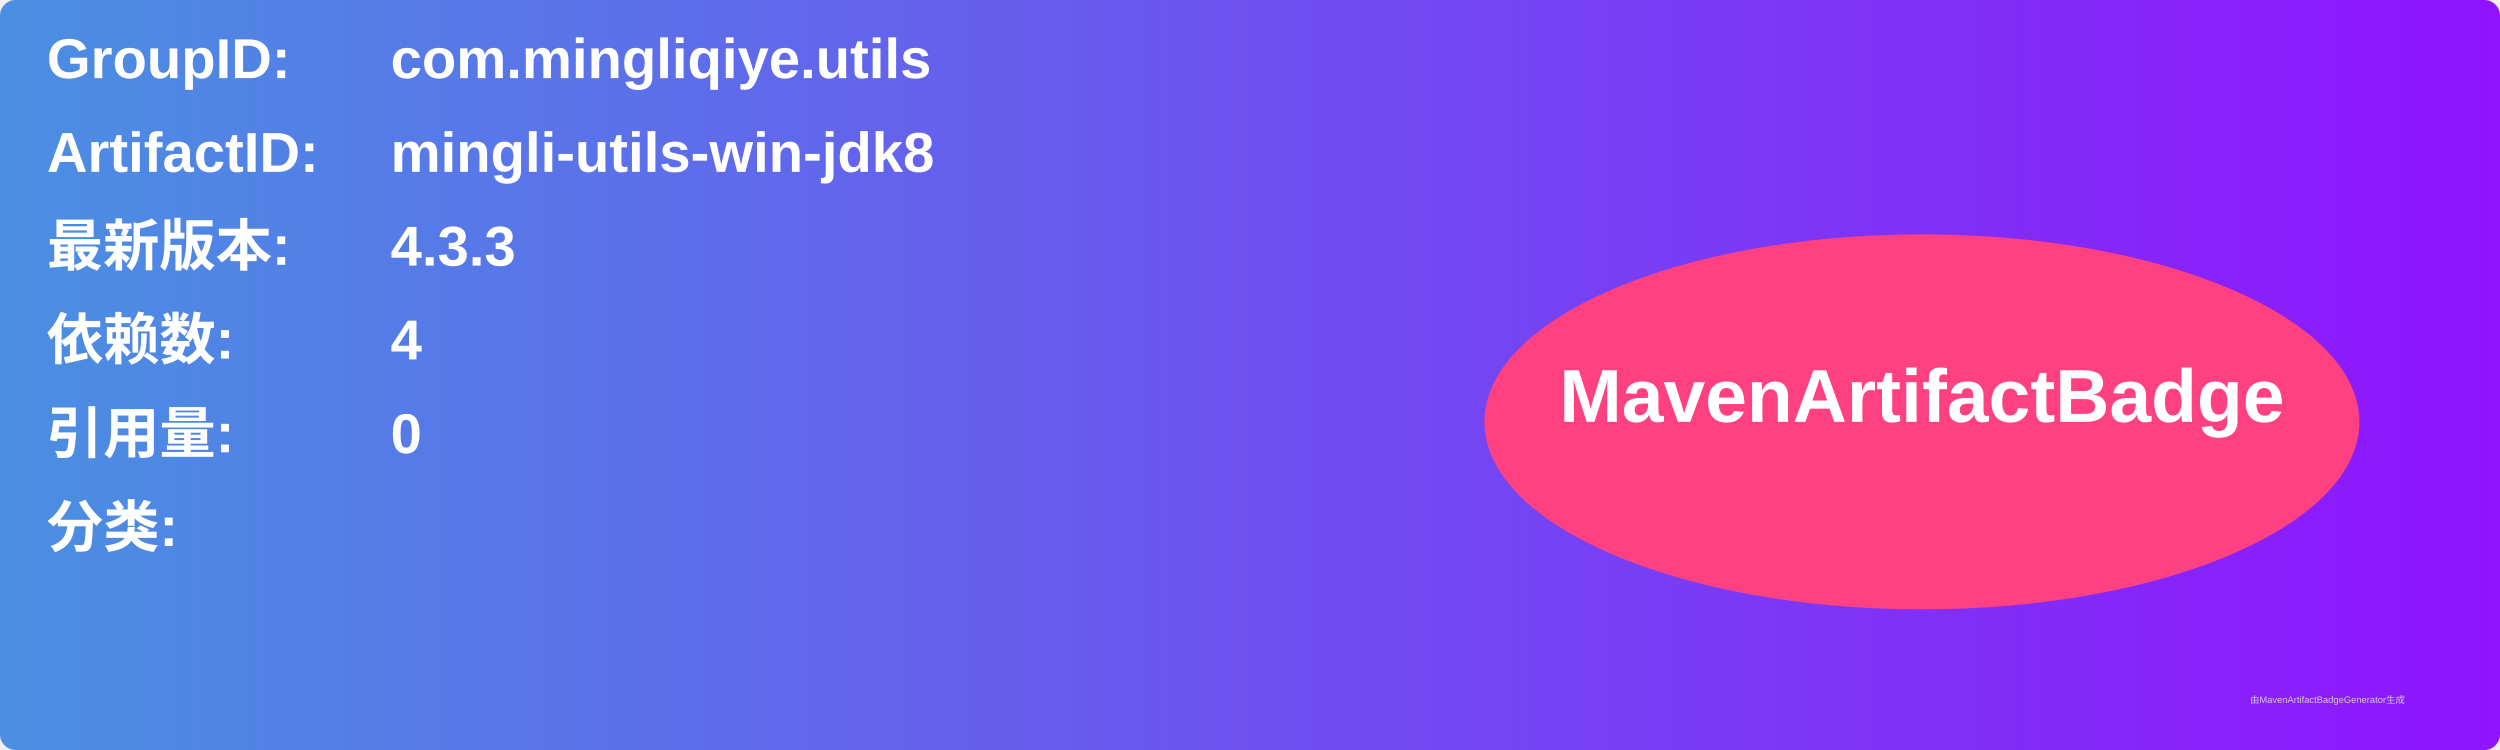
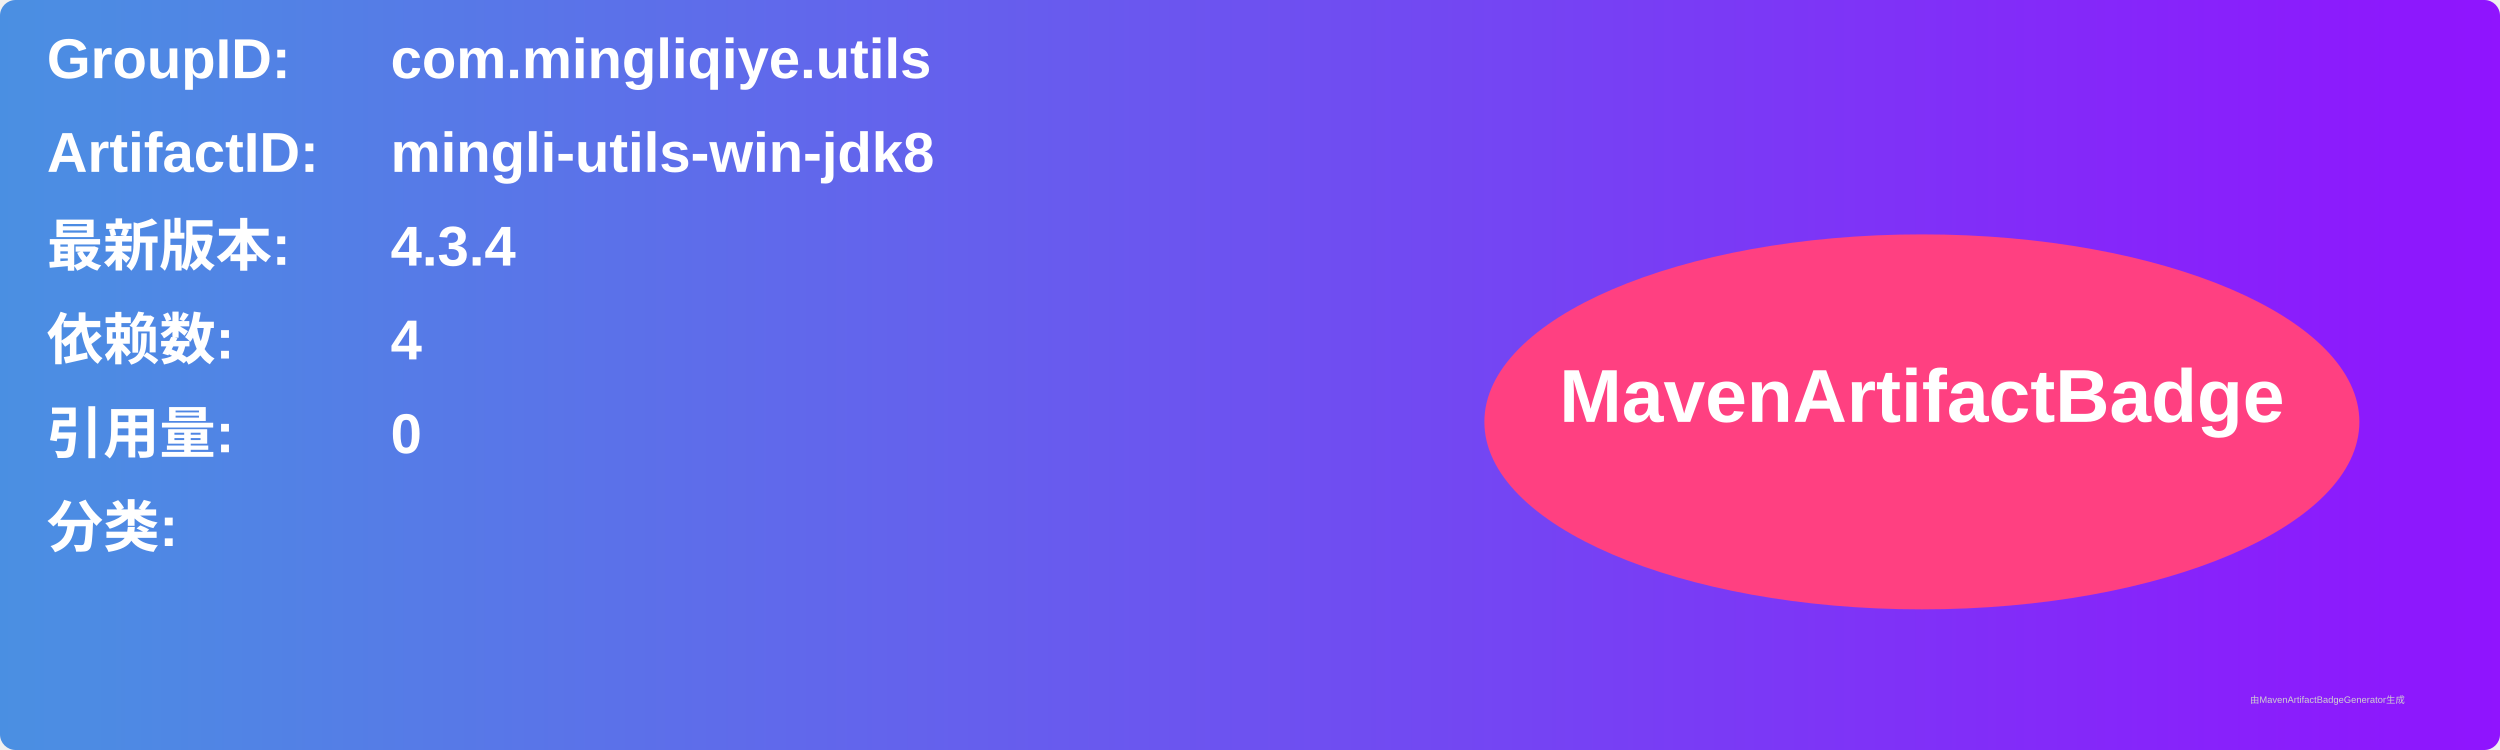
<svg xmlns="http://www.w3.org/2000/svg" width="800" height="240" viewBox="0 0 800 240">
  <linearGradient id="grad" x1="0%" y1="0%" x2="100%" y2="0%">
    <stop offset="0%" stop-color="#4a90e2" />
    <stop offset="100%" stop-color="#9013fe" />
  </linearGradient>
  <rect width="100%" height="100%" rx="5" ry="5" fill="url(#grad)" />
  <g transform="translate(15, 15)">
    <text x="0" y="10" font-family="Arial" font-size="18" fill="white" font-weight="bold" width="260">GroupID:</text>
    <text x="110" y="10" font-family="Arial" font-size="18" fill="white" font-weight="bold" width="460">com.mingliqiye.utils</text>
    <text x="0" y="40" font-family="Arial" font-size="18" fill="white" font-weight="bold" width="260">ArtifactID:</text>
    <text x="110" y="40" font-family="Arial" font-size="18" fill="white" font-weight="bold" width="460">mingli-utils-win-jdk8</text>
    <text x="0" y="70" font-family="Arial" font-size="18" fill="white" font-weight="bold">最新版本:</text>
    <text x="110" y="70" font-family="Arial" font-size="18" fill="white" font-weight="bold">
-       <tspan font-weight="bold">4.3.3</tspan>
+       <tspan font-weight="bold">4.3.4</tspan>
    </text>
    <text x="0" y="100" font-family="Arial" font-size="18" fill="white" font-weight="bold">依赖数: </text>
    <text x="110" y="100" font-family="Arial" font-size="18" fill="white">
      <tspan font-weight="bold">4</tspan>
    </text>
    <text x="0" y="130" font-family="Arial" font-size="18" fill="white" font-weight="bold">引用量: </text>
    <text x="110" y="130" font-family="Arial" font-size="18" fill="white">
      <tspan font-weight="bold">0</tspan>
    </text>
    <text x="0" y="160" font-family="Arial" font-size="18" fill="white" font-weight="bold">分类:</text>
    <text x="10" y="190" font-family="Arial" font-size="10" fill="white">
      <tspan font-weight="bold" />
    </text>
    <ellipse cx="600" cy="120" rx="140" ry="60" fill="#ff4081" />
    <text x="600" y="120" text-anchor="middle" font-family="Arial" font-size="24" fill="white" font-weight="bold">MavenArtifactBadge</text>
  </g>
  <text x="720" y="225" font-family="Arial" font-size="3" fill="#d0d0d0">由MavenArtifactBadgeGenerator生成</text>
</svg>
